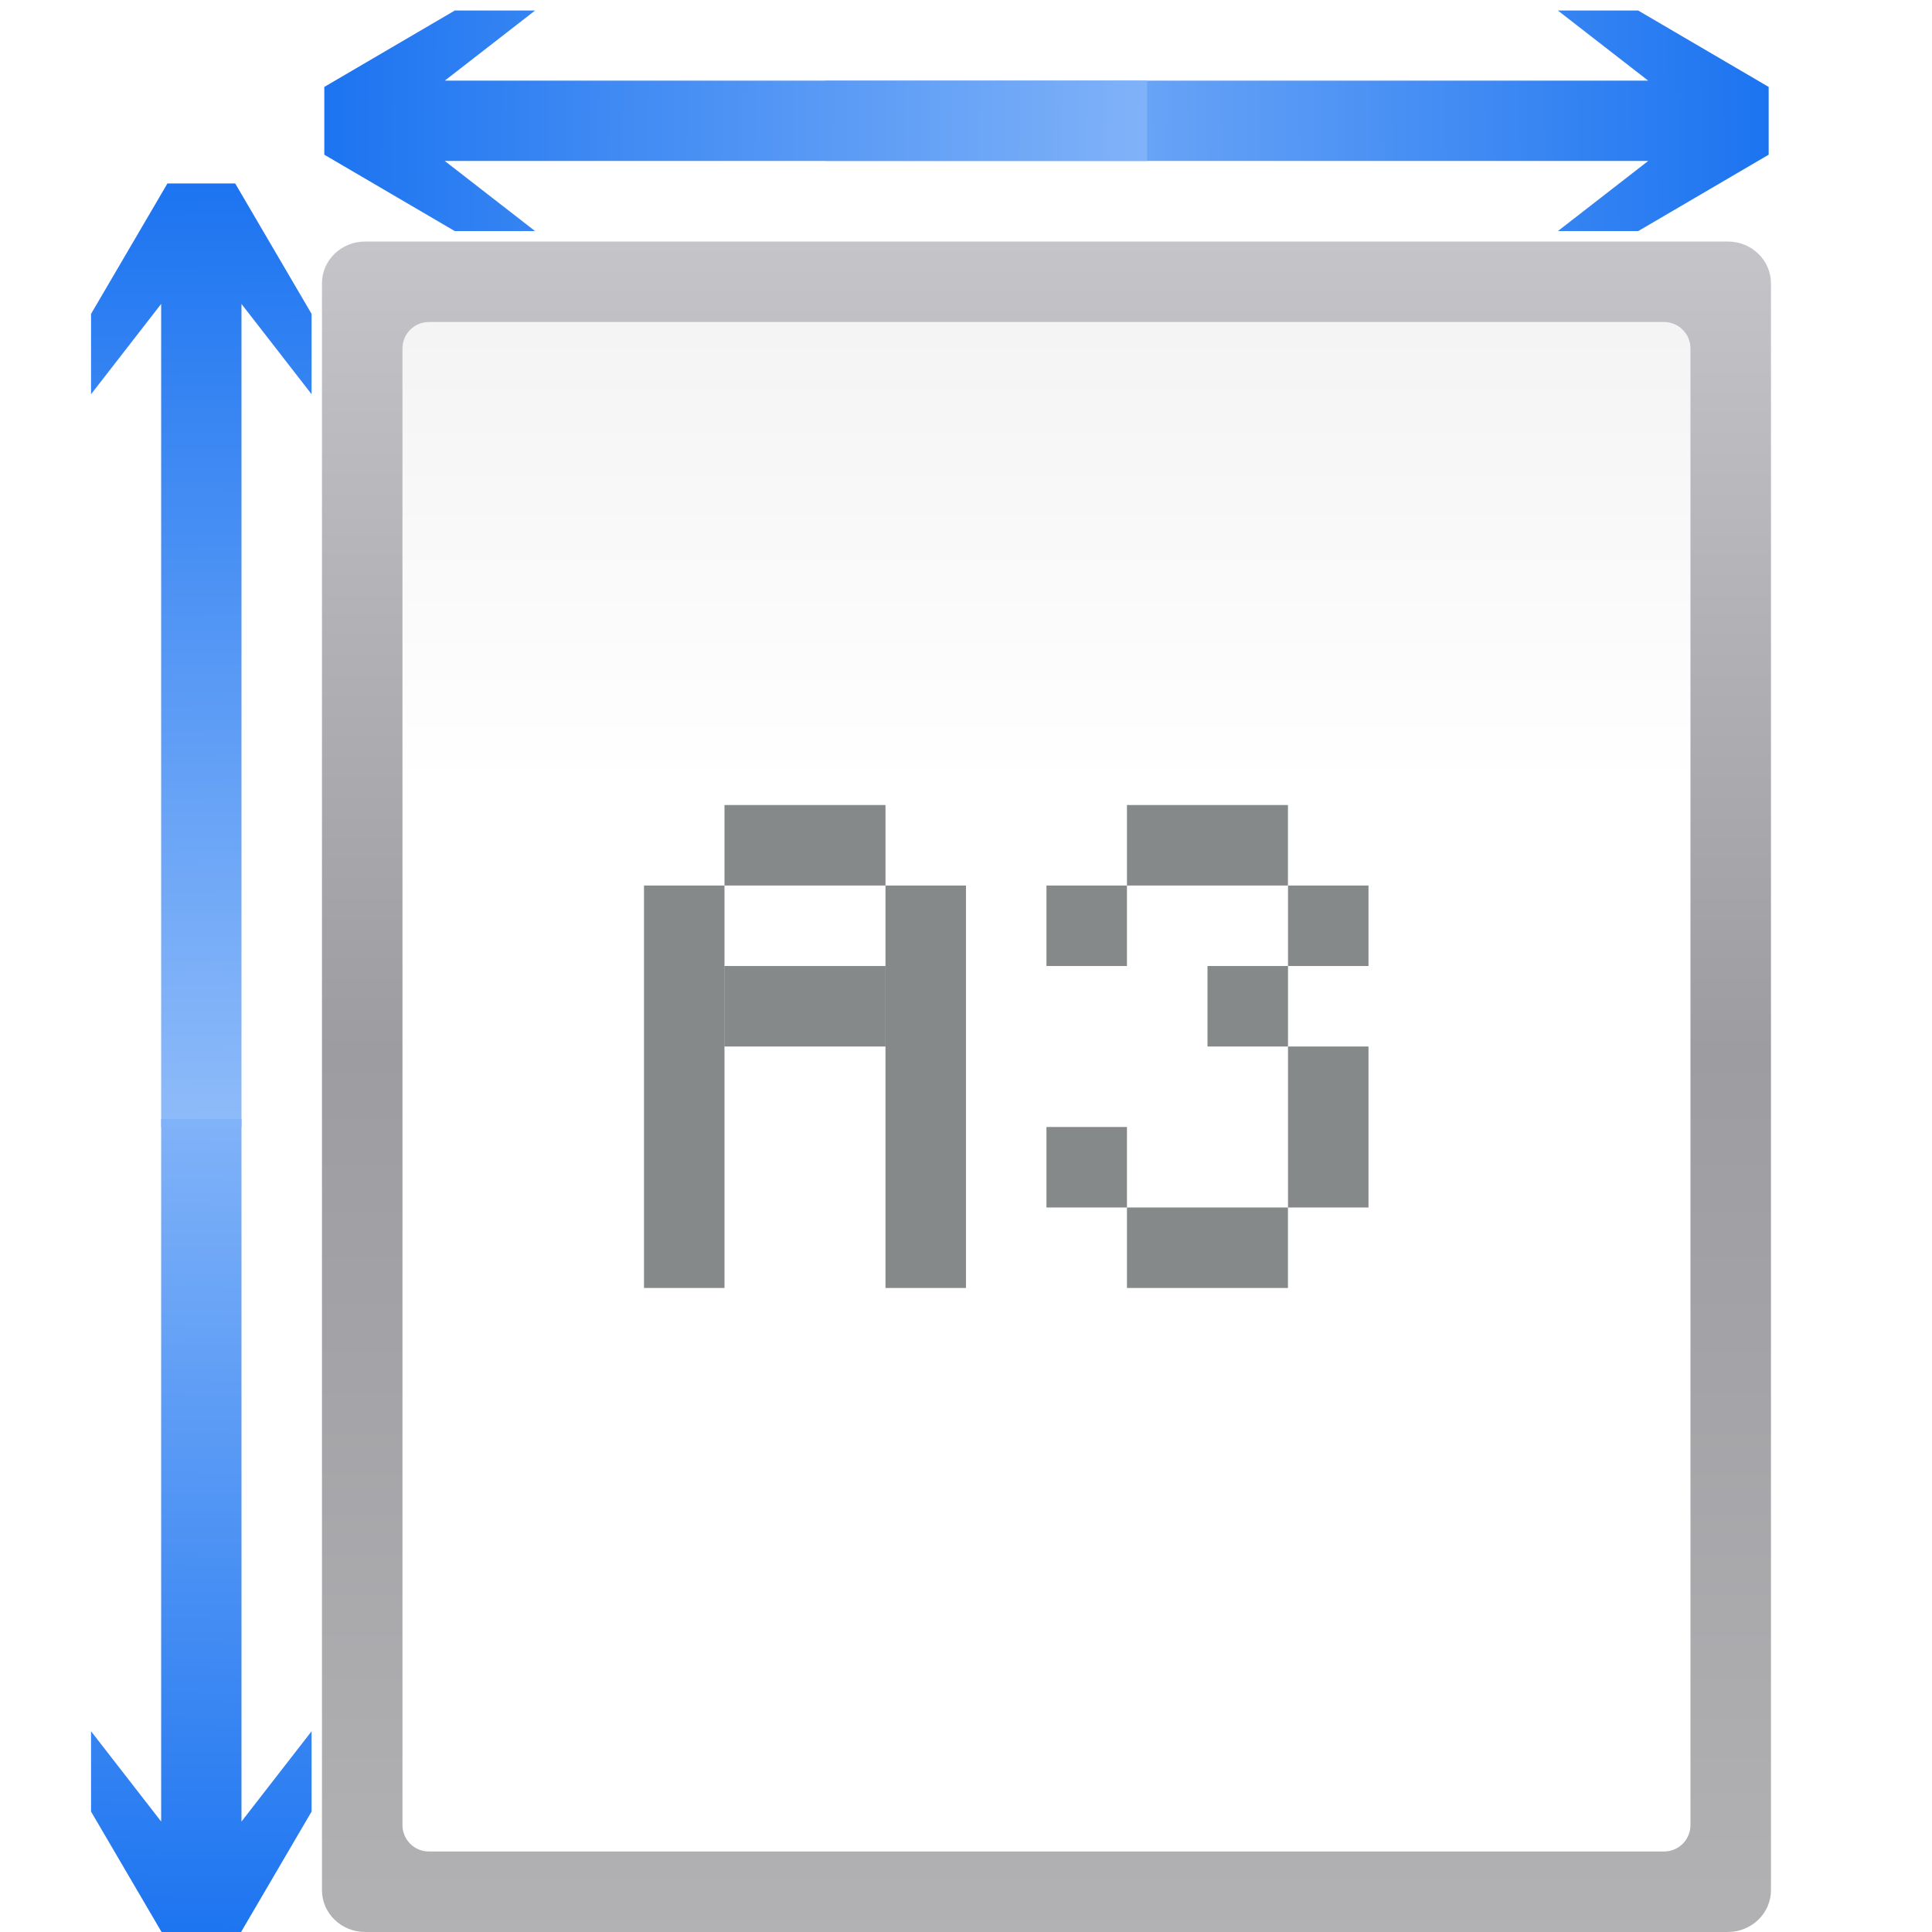
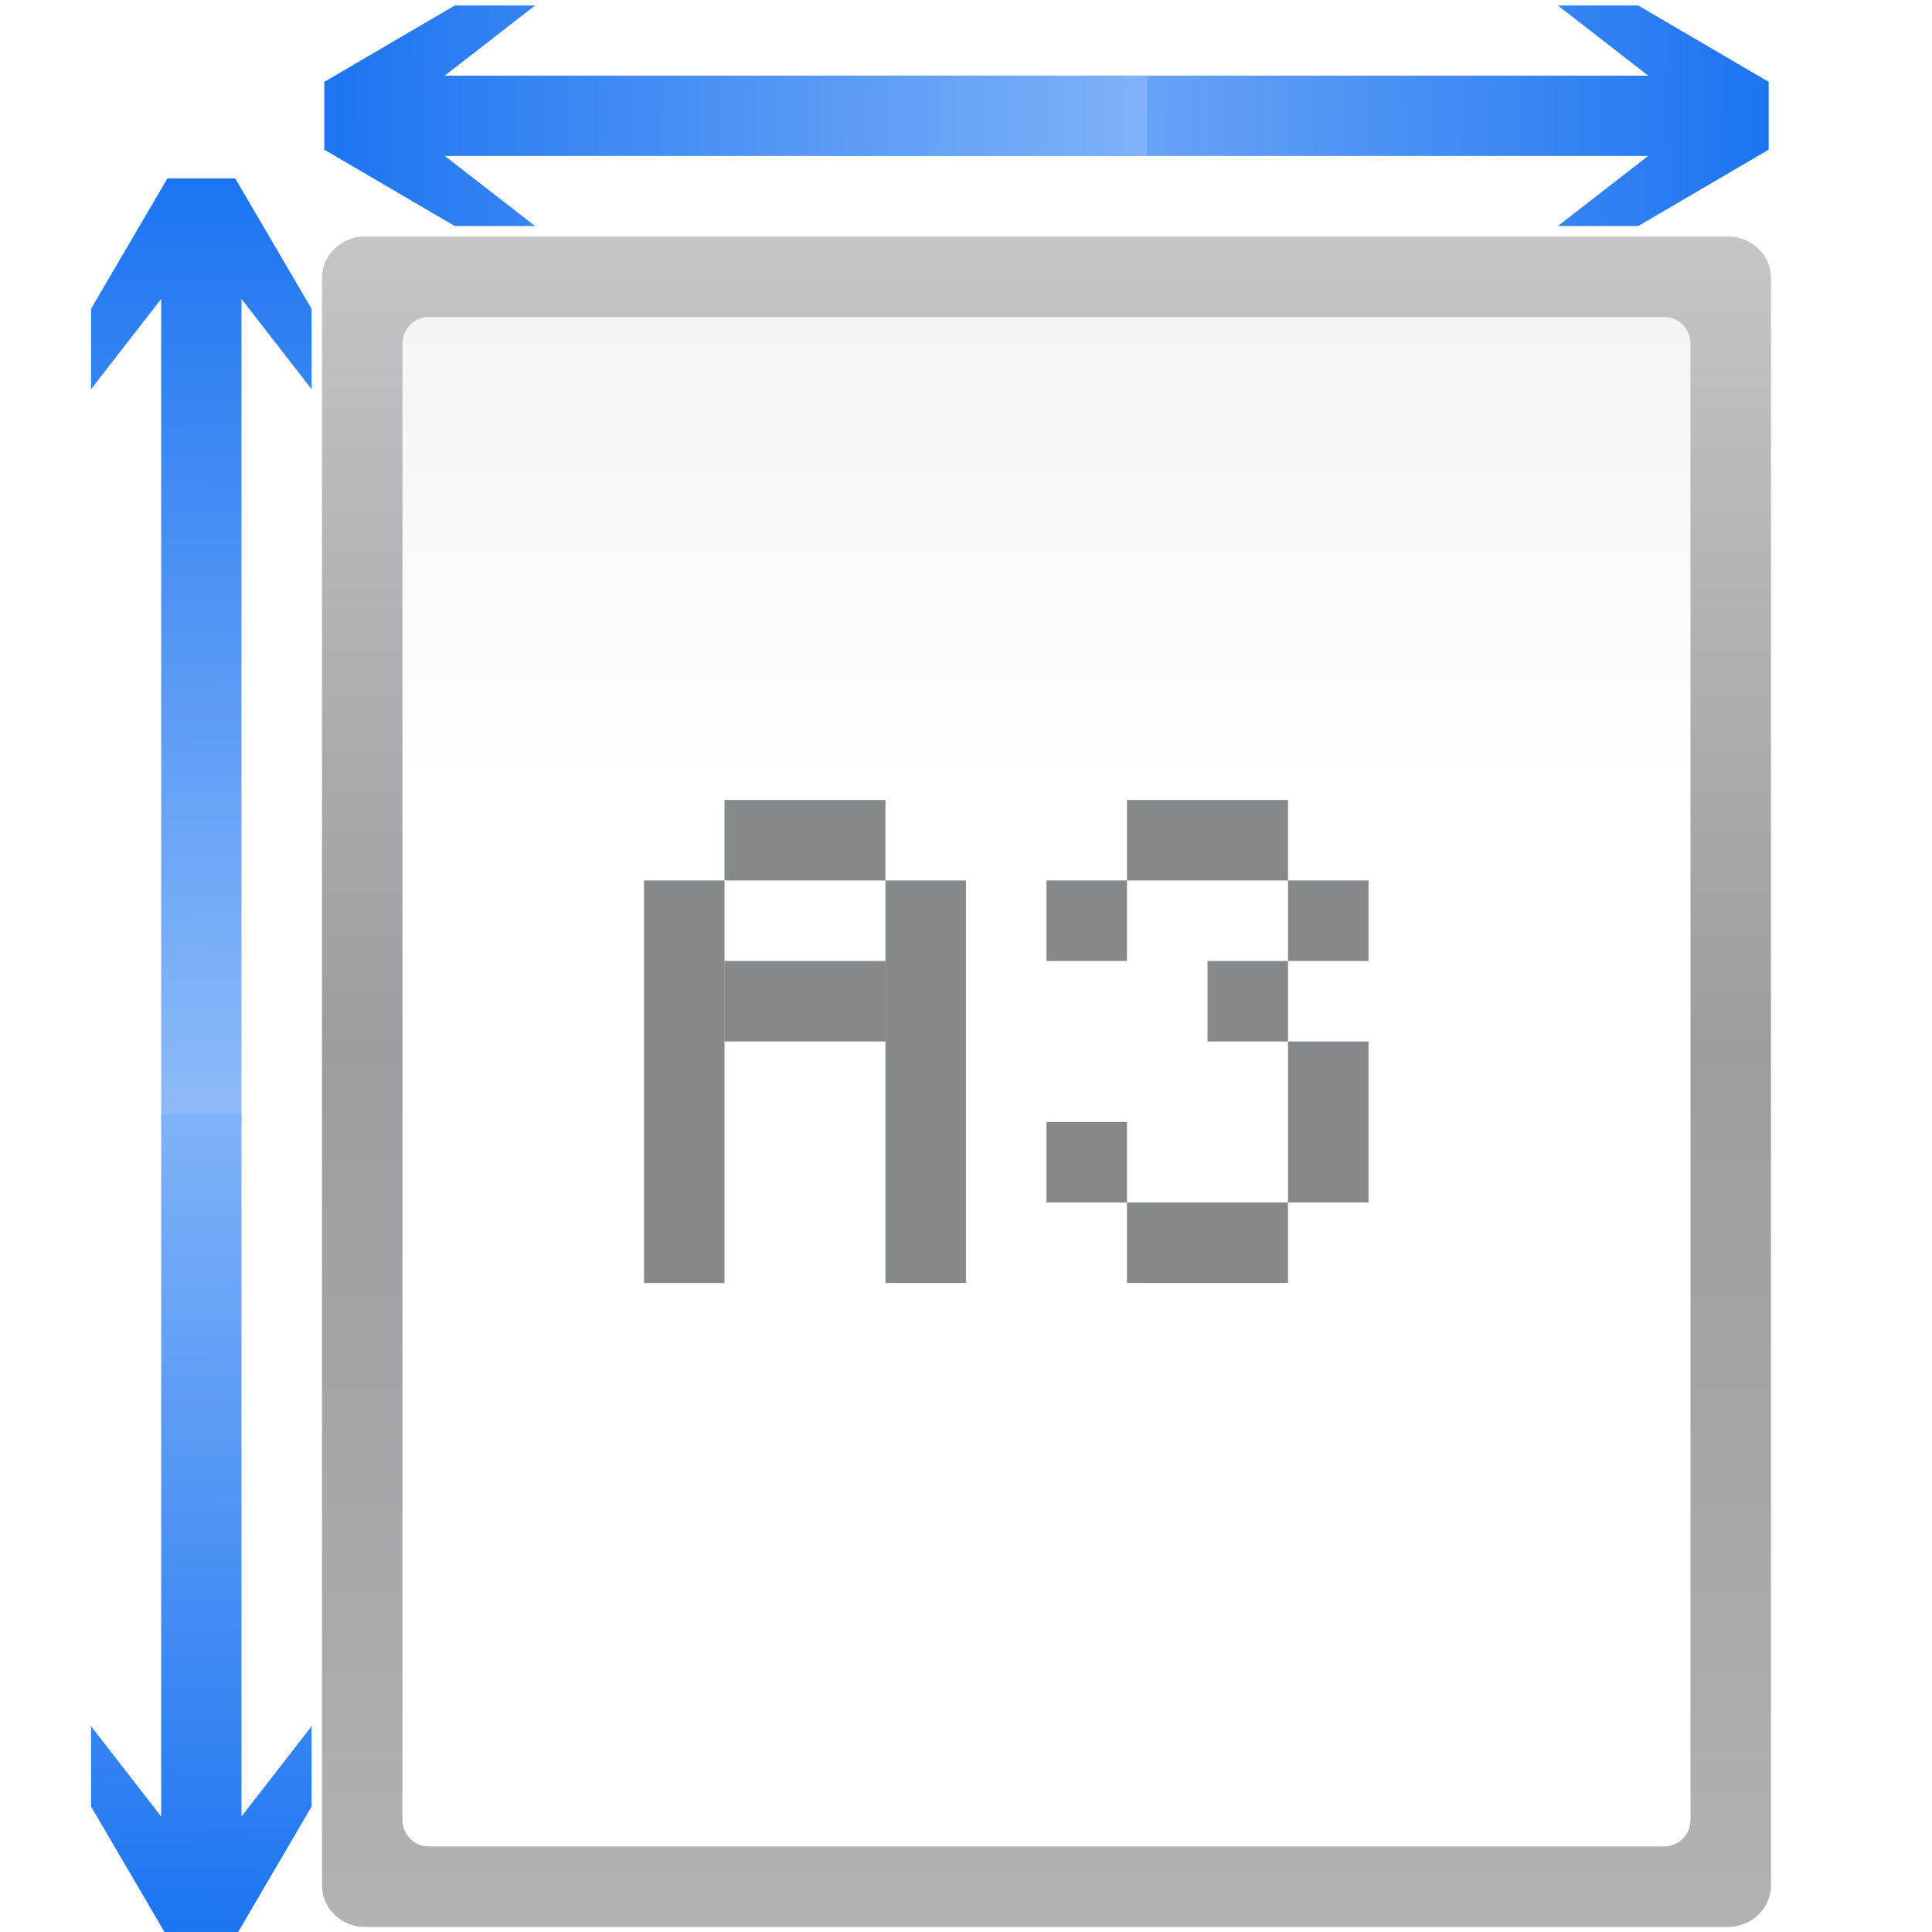
- <svg xmlns="http://www.w3.org/2000/svg" xmlns:xlink="http://www.w3.org/1999/xlink" height="128" viewBox="0 0 33.867 33.867" width="128">
-   <linearGradient id="a" gradientTransform="matrix(.02565158 0 0 .055299 5.446874 234.1563)" gradientUnits="userSpaceOnUse" x1="399.775" x2="399.775" y1="1164.67" y2="549.061">
-     <stop offset="0" stop-color="#b4b4b6" />
-     <stop offset=".5" stop-color="#9c9ca1" />
-     <stop offset="1" stop-color="#cdcdd1" />
+ <svg xmlns="http://www.w3.org/2000/svg" xmlns:xlink="http://www.w3.org/1999/xlink" height="24" viewBox="0 0 6.35 6.35" width="24" version="1.1" id="svg69">
+   <defs id="defs73" />
+   <linearGradient id="a" gradientTransform="matrix(0.02565158,0,0,0.055299,5.446874,234.1563)" gradientUnits="userSpaceOnUse" x1="399.775" x2="399.775" y1="1164.67" y2="549.061">
+     <stop offset="0" stop-color="#b4b4b6" id="stop2" />
+     <stop offset=".5" stop-color="#9c9ca1" id="stop4" />
+     <stop offset="1" stop-color="#cdcdd1" id="stop6" />
  </linearGradient>
-   <linearGradient id="b" gradientTransform="matrix(.2188741 0 0 .4115741 -33.68568 -307.8189)" gradientUnits="userSpaceOnUse" x1="57.198" x2="57.198" y1="9.144" y2="163.429">
-     <stop offset="0" stop-color="#fff" />
-     <stop offset=".426" stop-color="#fff" />
-     <stop offset=".589" stop-color="#f1f1f1" />
-     <stop offset=".802" stop-color="#eaeaea" />
-     <stop offset="1" stop-color="#dfdfdf" />
+   <linearGradient id="b" gradientTransform="matrix(0.2188741,0,0,0.4115741,-33.68568,-307.8189)" gradientUnits="userSpaceOnUse" x1="57.198" x2="57.198" y1="9.144" y2="163.429">
+     <stop offset="0" stop-color="#fff" id="stop9" />
+     <stop offset=".426" stop-color="#fff" id="stop11" />
+     <stop offset=".589" stop-color="#f1f1f1" id="stop13" />
+     <stop offset=".802" stop-color="#eaeaea" id="stop15" />
+     <stop offset="1" stop-color="#dfdfdf" id="stop17" />
  </linearGradient>
-   <linearGradient id="c" gradientTransform="matrix(-.1704247 0 0 -.1000785 5.596705 275.5984)" gradientUnits="userSpaceOnUse" x1="12.132" x2="7.984" xlink:href="#d" y1="120.575" y2="-118.672" />
+   <linearGradient id="c" gradientTransform="matrix(-0.1704247,0,0,-0.1000785,5.596705,275.5984)" gradientUnits="userSpaceOnUse" x1="12.132" x2="7.984" xlink:href="#d" y1="120.575" y2="-118.672" />
  <linearGradient id="d">
-     <stop offset="0" stop-color="#0968ef" />
-     <stop offset="1" stop-color="#aecffc" />
+     <stop offset="0" stop-color="#0968ef" id="stop21" />
+     <stop offset="1" stop-color="#aecffc" id="stop23" />
  </linearGradient>
-   <linearGradient id="e" gradientTransform="matrix(-.1704247 0 0 .1000785 5.596705 287.9262)" gradientUnits="userSpaceOnUse" x1="12.132" x2="7.984" xlink:href="#d" y1="120.575" y2="-118.672" />
-   <linearGradient id="f" gradientTransform="matrix(0 -.1704247 .1000785 0 21.40162 267.3191)" gradientUnits="userSpaceOnUse" x1="12.132" x2="7.984" xlink:href="#d" y1="120.575" y2="-118.672" />
-   <linearGradient id="g" gradientTransform="matrix(0 -.1704247 -.1000785 0 14.58149 267.3191)" gradientUnits="userSpaceOnUse" x1="12.132" x2="7.984" xlink:href="#d" y1="120.575" y2="-118.672" />
-   <g transform="translate(0 -263.1333)">
-     <rect fill="url(#a)" height="29.633" rx=".756" ry=".733" width="25.4" x="5.644" y="267.367" />
-     <rect fill="url(#b)" fill-rule="evenodd" height="26.811" rx=".463" transform="scale(-1)" width="22.578" x="-29.633" y="-295.589" />
-     <path d="m1.596 270.044 1.229-1.583v14.429h1.408v-14.429l1.229 1.583v-1.408l-1.339-2.287h-1.188l-1.339 2.287z" fill="url(#c)" />
-     <path d="m1.596 293.481 1.229 1.583v-12.312h1.408v12.312l1.229-1.583v1.408l-1.339 2.287h-1.188l-1.339-2.287z" fill="url(#e)" />
-     <g transform="translate(.352778)">
-       <path d="m26.956 263.318 1.583 1.229h-14.429v1.408h14.429l-1.583 1.229h1.408l2.287-1.339v-1.188l-2.287-1.339z" fill="url(#f)" />
-       <path d="m9.027 263.318-1.583 1.229h12.312v1.408h-12.312l1.583 1.229h-1.408l-2.287-1.339v-1.188l2.287-1.339z" fill="url(#g)" />
+   <linearGradient id="e" gradientTransform="matrix(-0.1704247,0,0,0.1000785,5.596705,287.9262)" gradientUnits="userSpaceOnUse" x1="12.132" x2="7.984" xlink:href="#d" y1="120.575" y2="-118.672" />
+   <linearGradient id="f" gradientTransform="matrix(0,-0.1704247,0.1000785,0,21.40162,267.3191)" gradientUnits="userSpaceOnUse" x1="12.132" x2="7.984" xlink:href="#d" y1="120.575" y2="-118.672" />
+   <linearGradient id="g" gradientTransform="matrix(0,-0.1704247,-0.1000785,0,14.58149,267.3191)" gradientUnits="userSpaceOnUse" x1="12.132" x2="7.984" xlink:href="#d" y1="120.575" y2="-118.672" />
+   <g transform="matrix(0.1875,0,0,0.1875,-1.6573487e-7,-49.35406)" id="g67">
+     <rect style="fill:url(#a)" height="29.633" rx="0.756" ry="0.733" width="25.4" x="5.644" y="267.367" id="rect29" />
+     <rect style="fill:url(#b);fill-rule:evenodd" height="26.811" rx="0.463" transform="scale(-1)" width="22.578" x="-29.633" y="-295.589" id="rect31" />
+     <path style="fill:url(#c)" d="m 1.596,270.044 1.229,-1.583 v 14.429 h 1.408 v -14.429 l 1.229,1.583 v -1.408 L 4.123,266.348 H 2.935 l -1.339,2.287 z" id="path33" />
+     <path style="fill:url(#e)" d="m 1.596,293.481 1.229,1.583 v -12.312 h 1.408 v 12.312 l 1.229,-1.583 v 1.408 l -1.339,2.287 H 2.935 l -1.339,-2.287 z" id="path35" />
+     <g transform="translate(0.352778)" id="g41">
+       <path style="fill:url(#f)" d="m 26.956,263.318 1.583,1.229 h -14.429 v 1.408 h 14.429 l -1.583,1.229 h 1.408 l 2.287,-1.339 v -1.188 l -2.287,-1.339 z" id="path37" />
+       <path style="fill:url(#g)" d="m 9.027,263.318 -1.583,1.229 h 12.312 v 1.408 h -12.312 l 1.583,1.229 H 7.619 l -2.287,-1.339 v -1.188 l 2.287,-1.339 z" id="path39" />
    </g>
-     <g fill="#2e3436" fill-opacity=".581">
-       <path d="m11.289 278.656h1.411v7.055h-1.411z" />
-       <path d="m12.7 277.245h2.822v1.411h-2.822z" />
-       <path d="m15.522 278.656h1.411v7.055h-1.411z" />
-       <path d="m12.7 280.067h2.822v1.411h-2.822z" />
-       <path d="m18.344 278.656h1.411v1.411h-1.411z" />
-       <path d="m19.755 277.245h2.822v1.411h-2.822z" />
-       <path d="m21.167 280.067h1.411v1.411h-1.411z" />
-       <path d="m22.578 281.478h1.411v2.822h-1.411z" />
-       <path d="m19.755 284.3h2.822v1.411h-2.822z" />
-       <path d="m18.344 282.889h1.411v1.411h-1.411z" />
-       <path d="m22.578 278.656h1.411v1.411h-1.411z" />
+     <g style="fill:#2e3436;fill-opacity:0.581" id="g65">
+       <path d="m 11.289,278.656 h 1.411 v 7.056 h -1.411 z" id="path43" />
+       <path d="m 12.7,277.245 h 2.822 v 1.411 h -2.822 z" id="path45" />
+       <path d="m 15.522,278.656 h 1.411 v 7.055 h -1.411 z" id="path47" />
+       <path d="m 12.7,280.067 h 2.822 v 1.411 h -2.822 z" id="path49" />
+       <path d="m 18.344,278.656 h 1.411 v 1.411 h -1.411 z" id="path51" />
+       <path d="m 19.755,277.245 h 2.822 v 1.411 h -2.822 z" id="path53" />
+       <path d="m 21.167,280.067 h 1.411 v 1.411 h -1.411 z" id="path55" />
+       <path d="m 22.578,281.478 h 1.411 v 2.822 h -1.411 z" id="path57" />
+       <path d="m 19.755,284.3 h 2.822 v 1.411 h -2.822 z" id="path59" />
+       <path d="m 18.344,282.889 h 1.411 v 1.411 h -1.411 z" id="path61" />
+       <path d="m 22.578,278.656 h 1.411 v 1.411 h -1.411 z" id="path63" />
    </g>
  </g>
</svg>
